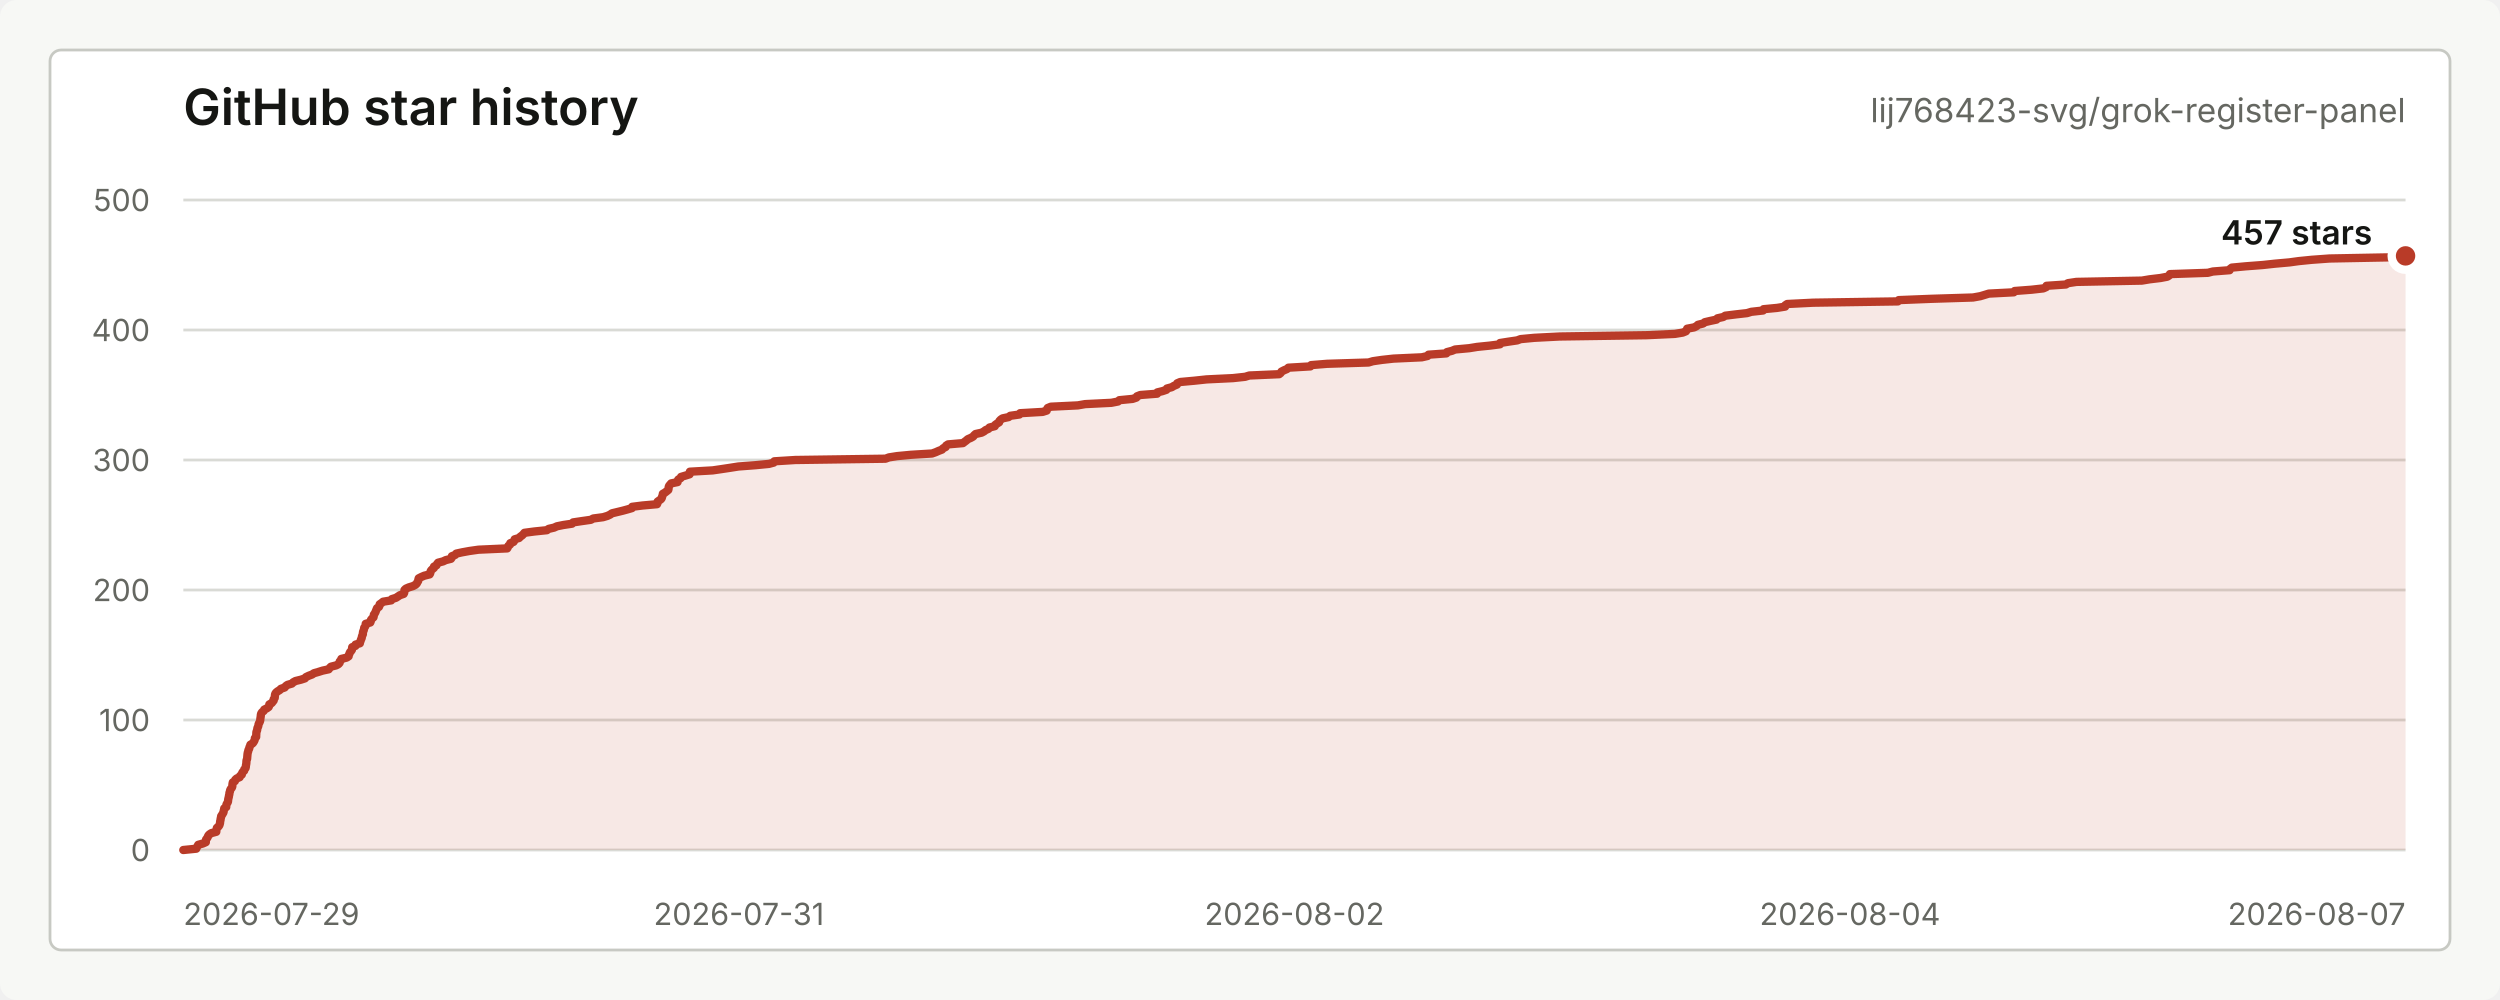
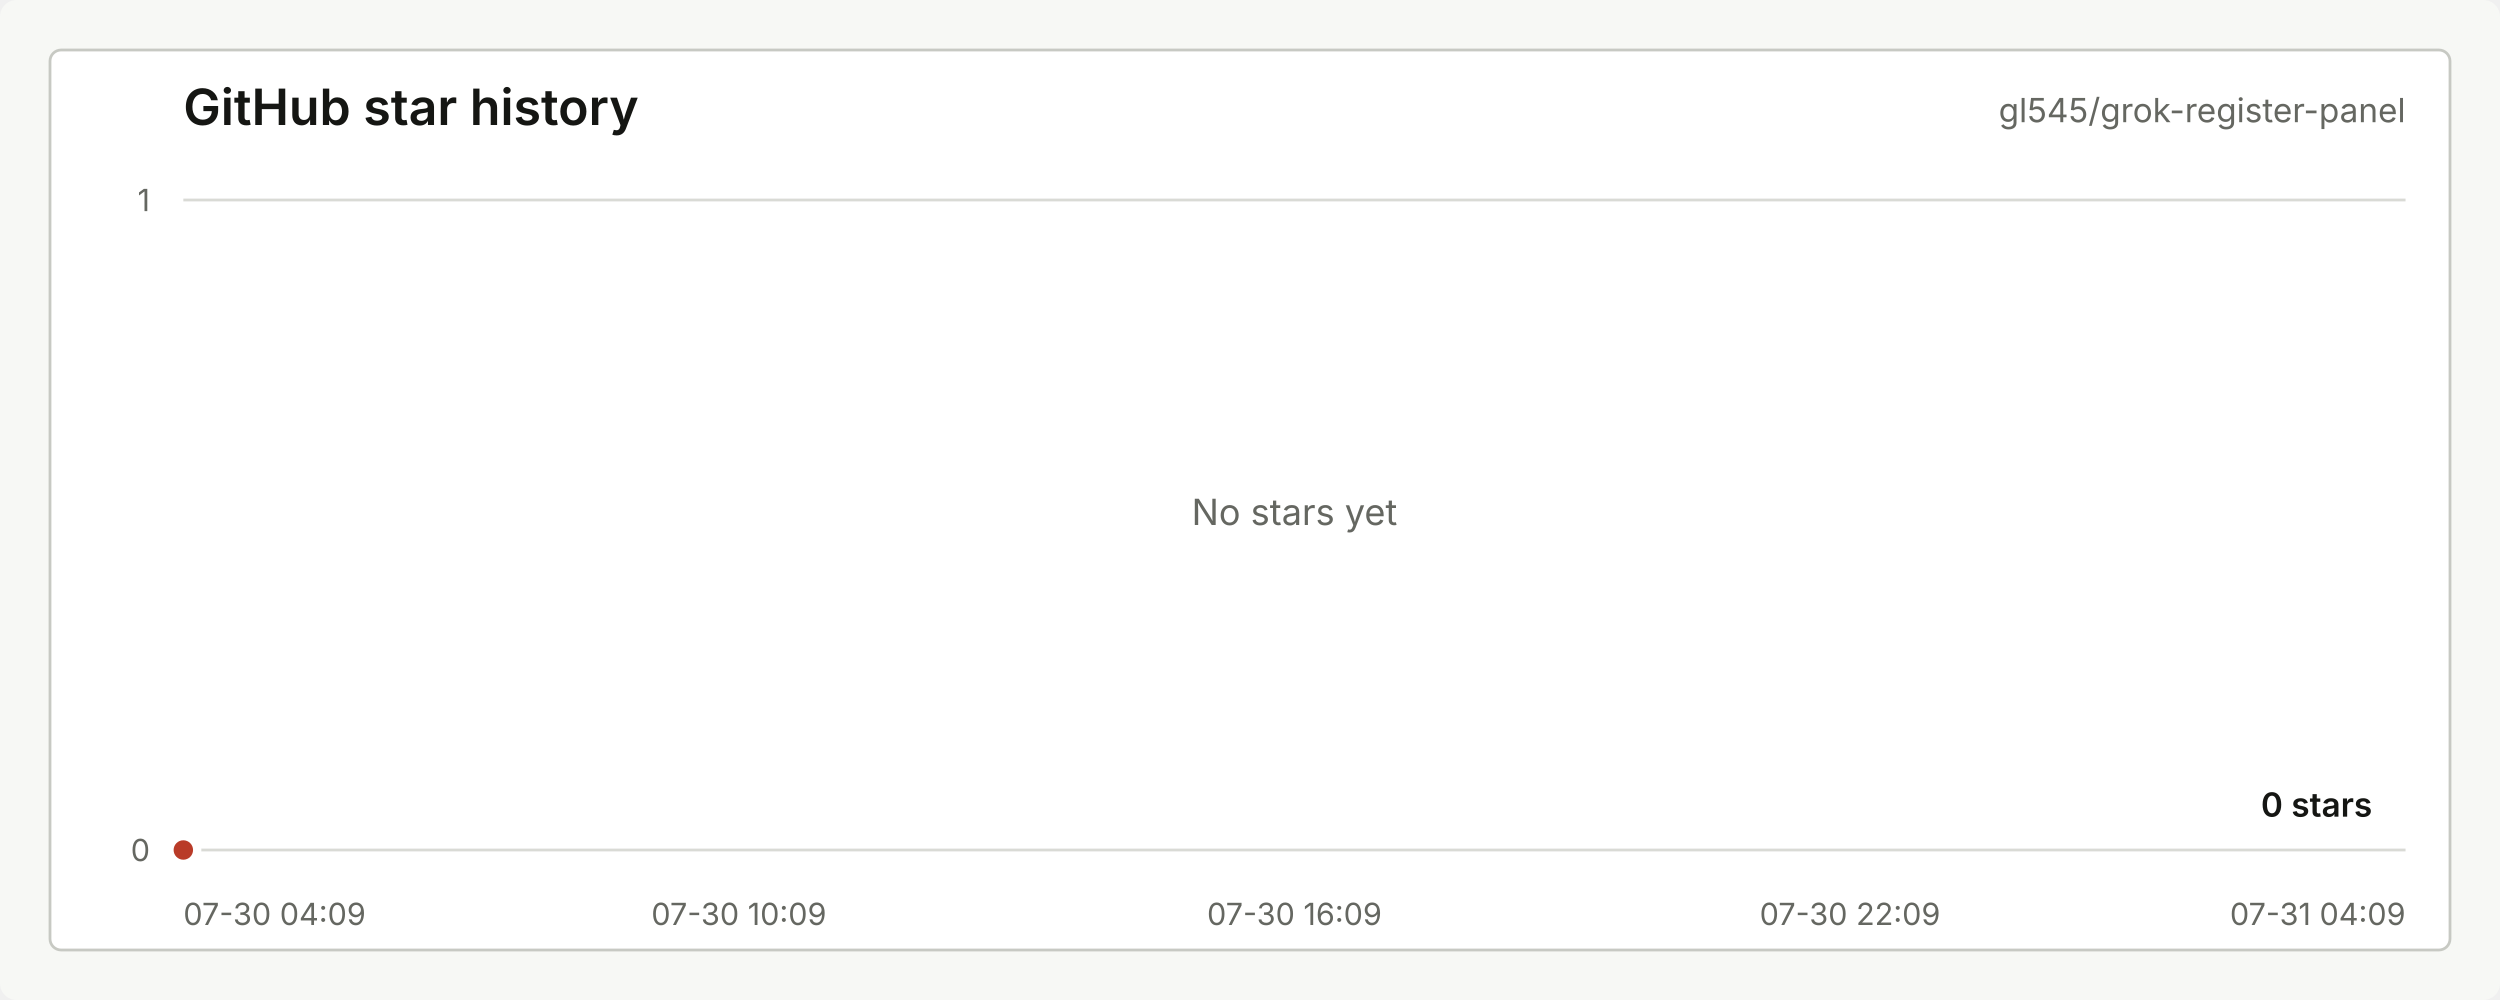
<svg xmlns="http://www.w3.org/2000/svg" width="900" height="360" viewBox="0 0 900 360" role="img" aria-labelledby="title desc">
  <style>
    text { font-family: -apple-system, BlinkMacSystemFont, "Segoe UI", sans-serif; letter-spacing: 0; }
    .title { fill: #151613; font-size: 18px; font-weight: 600; }
    .repo { fill: #656761; font-size: 12px; }
    .axis { fill: #656761; font-size: 11px; }
    .grid { stroke: #d9dad5; stroke-width: 1; }
    .line { fill: none; stroke: #b93b28; stroke-width: 3; stroke-linecap: round; stroke-linejoin: round; }
    .area { fill: #b93b28; fill-opacity: 0.12; }
    .dot { fill: #b93b28; stroke: #ffffff; stroke-width: 3; }
    .value { fill: #151613; font-size: 12px; font-weight: 600; }
    .empty { fill: #656761; font-size: 13px; }
  </style>
  <rect width="900" height="360" rx="6" fill="#f7f8f5" />
  <rect x="18" y="18" width="864" height="324" rx="4" fill="#ffffff" stroke="#c7c9c3" />
  <text class="title" x="66" y="45">GitHub star history</text>
-   <text class="repo" x="866" y="44" text-anchor="end">lij768423-svg/grok-register-panel</text>
+   <text class="repo" x="866" y="44" text-anchor="end">gl545/grok-register-panel</text>
  <line class="grid" x1="66" y1="306.00" x2="866" y2="306.00" />
-   <line class="grid" x1="66" y1="259.20" x2="866" y2="259.20" />
-   <line class="grid" x1="66" y1="212.40" x2="866" y2="212.40" />
-   <line class="grid" x1="66" y1="165.60" x2="866" y2="165.60" />
-   <line class="grid" x1="66" y1="118.80" x2="866" y2="118.80" />
  <line class="grid" x1="66" y1="72.00" x2="866" y2="72.00" />
  <text class="axis" x="54" y="310.00" text-anchor="end">0</text>
-   <text class="axis" x="54" y="263.20" text-anchor="end">100</text>
-   <text class="axis" x="54" y="216.40" text-anchor="end">200</text>
-   <text class="axis" x="54" y="169.60" text-anchor="end">300</text>
-   <text class="axis" x="54" y="122.80" text-anchor="end">400</text>
-   <text class="axis" x="54" y="76.00" text-anchor="end">500</text>
-   <text class="axis" x="66.00" y="333" text-anchor="start">2026-07-29</text>
-   <text class="axis" x="266.00" y="333" text-anchor="middle">2026-07-31</text>
-   <text class="axis" x="466.00" y="333" text-anchor="middle">2026-08-02</text>
-   <text class="axis" x="666.00" y="333" text-anchor="middle">2026-08-04</text>
-   <text class="axis" x="866.00" y="333" text-anchor="end">2026-08-07</text>
-   <path class="area" d="M 66.00 306.00 L 70.65 305.53 L 70.85 305.06 L 71.11 304.60 L 71.37 304.13 L 73.04 303.66 L 74.10 303.19 L 74.11 302.72 L 74.17 302.26 L 74.51 301.79 L 74.80 301.32 L 74.96 300.85 L 75.39 300.38 L 76.09 299.92 L 77.86 299.45 L 77.90 298.98 L 77.96 298.51 L 78.08 298.04 L 78.63 297.58 L 78.97 297.11 L 79.12 296.64 L 79.23 296.17 L 79.25 295.70 L 79.38 295.24 L 79.43 294.77 L 79.55 294.30 L 79.61 293.83 L 79.93 293.36 L 80.20 292.90 L 80.47 292.43 L 80.52 291.96 L 80.65 291.49 L 80.72 291.02 L 81.43 290.56 L 81.45 290.09 L 81.52 289.62 L 81.78 289.15 L 82.06 288.68 L 82.11 288.22 L 82.16 287.75 L 82.27 287.28 L 82.39 286.81 L 82.45 286.34 L 82.58 285.88 L 82.59 285.41 L 82.78 284.94 L 82.85 284.47 L 83.10 284.00 L 83.49 283.54 L 83.64 283.07 L 83.66 282.60 L 83.71 282.13 L 83.81 281.66 L 84.56 281.20 L 84.69 280.73 L 85.19 280.26 L 86.28 279.79 L 86.43 279.32 L 87.05 278.86 L 87.12 278.39 L 87.38 277.92 L 87.90 277.45 L 87.95 276.98 L 88.39 276.52 L 88.50 276.05 L 88.53 275.58 L 88.63 275.11 L 88.69 274.64 L 88.71 274.18 L 88.75 273.71 L 88.96 273.24 L 88.99 272.77 L 89.03 272.30 L 89.07 271.84 L 89.12 271.37 L 89.21 270.90 L 89.36 270.43 L 89.45 269.96 L 89.72 269.50 L 89.79 269.03 L 90.01 268.56 L 90.15 268.09 L 90.95 267.62 L 91.28 267.16 L 91.55 266.69 L 91.73 266.22 L 91.75 265.75 L 92.22 265.28 L 92.22 264.82 L 92.26 264.35 L 92.28 263.88 L 92.33 263.41 L 92.56 262.94 L 92.61 262.48 L 92.70 262.01 L 92.94 261.54 L 93.04 261.07 L 93.11 260.60 L 93.39 260.14 L 93.59 259.67 L 93.70 259.20 L 93.73 258.73 L 93.81 258.26 L 93.87 257.80 L 93.91 257.33 L 94.03 256.86 L 94.35 256.39 L 94.94 255.92 L 95.12 255.46 L 96.07 254.99 L 96.71 254.52 L 96.93 254.05 L 96.96 253.58 L 97.79 253.12 L 98.15 252.65 L 98.52 252.18 L 98.53 251.71 L 98.90 251.24 L 98.94 250.78 L 98.97 250.31 L 99.06 249.84 L 99.36 249.37 L 99.91 248.90 L 100.68 248.44 L 101.13 247.97 L 102.47 247.50 L 102.84 247.03 L 103.47 246.56 L 105.06 246.10 L 105.54 245.63 L 106.40 245.16 L 108.32 244.69 L 109.76 244.22 L 110.13 243.76 L 111.10 243.29 L 112.34 242.82 L 113.04 242.35 L 114.69 241.88 L 116.15 241.42 L 118.33 240.95 L 118.67 240.48 L 119.15 240.01 L 121.00 239.54 L 121.86 239.08 L 122.26 238.61 L 122.30 238.14 L 122.75 237.67 L 122.89 237.20 L 124.81 236.74 L 125.50 236.27 L 125.57 235.80 L 125.80 235.33 L 125.96 234.86 L 126.36 234.40 L 126.69 233.93 L 126.74 233.46 L 126.79 232.99 L 127.95 232.52 L 127.99 232.06 L 129.55 231.59 L 129.64 231.12 L 129.83 230.65 L 129.98 230.18 L 130.21 229.72 L 130.27 229.25 L 130.42 228.78 L 130.64 228.31 L 130.64 227.84 L 130.72 227.38 L 130.94 226.91 L 131.04 226.44 L 131.12 225.97 L 131.51 225.50 L 131.63 225.04 L 131.66 224.57 L 133.30 224.10 L 133.49 223.63 L 133.55 223.16 L 133.92 222.70 L 134.45 222.23 L 134.56 221.76 L 134.58 221.29 L 134.92 220.82 L 135.17 220.36 L 135.34 219.89 L 135.54 219.42 L 135.72 218.95 L 136.42 218.48 L 136.62 218.02 L 136.68 217.55 L 137.35 217.08 L 137.93 216.61 L 140.82 216.14 L 141.06 215.68 L 142.55 215.21 L 143.26 214.74 L 143.96 214.27 L 145.32 213.80 L 145.54 213.34 L 145.57 212.87 L 145.62 212.40 L 146.09 211.93 L 147.16 211.46 L 148.67 211.00 L 149.55 210.53 L 150.04 210.06 L 150.26 209.59 L 150.56 209.12 L 150.61 208.66 L 150.74 208.19 L 151.66 207.72 L 152.75 207.25 L 154.66 206.78 L 154.92 206.32 L 154.96 205.85 L 155.17 205.38 L 155.64 204.91 L 156.21 204.44 L 156.24 203.98 L 157.13 203.51 L 157.34 203.04 L 157.72 202.57 L 159.50 202.10 L 160.48 201.64 L 162.34 201.17 L 162.67 200.70 L 162.68 200.23 L 163.88 199.76 L 164.25 199.30 L 166.39 198.83 L 168.97 198.36 L 172.26 197.89 L 182.59 197.42 L 182.84 196.96 L 183.03 196.49 L 183.63 196.02 L 183.70 195.55 L 184.87 195.08 L 185.18 194.62 L 185.28 194.15 L 186.86 193.68 L 187.31 193.21 L 187.96 192.74 L 188.42 192.28 L 188.81 191.81 L 192.32 191.34 L 196.88 190.87 L 197.49 190.40 L 199.48 189.94 L 200.49 189.47 L 202.80 189.00 L 205.93 188.53 L 206.33 188.06 L 209.42 187.60 L 212.71 187.13 L 213.56 186.66 L 217.11 186.19 L 218.67 185.72 L 219.65 185.26 L 220.30 184.79 L 222.26 184.32 L 224.20 183.85 L 225.92 183.38 L 227.50 182.92 L 227.58 182.45 L 231.28 181.98 L 236.53 181.51 L 236.73 181.04 L 236.75 180.58 L 237.40 180.11 L 238.03 179.64 L 238.29 179.17 L 238.37 178.70 L 238.60 178.24 L 238.62 177.77 L 239.43 177.30 L 240.03 176.83 L 240.59 176.36 L 240.69 175.90 L 240.71 175.43 L 240.84 174.96 L 241.22 174.49 L 241.63 174.02 L 243.91 173.56 L 243.91 173.09 L 244.21 172.62 L 245.00 172.15 L 245.18 171.68 L 246.74 171.22 L 248.25 170.75 L 248.31 170.28 L 248.36 169.81 L 256.56 169.34 L 259.72 168.88 L 262.83 168.41 L 265.80 167.94 L 271.97 167.47 L 276.82 167.00 L 278.54 166.54 L 278.77 166.07 L 286.27 165.60 L 318.79 165.13 L 320.02 164.66 L 322.95 164.20 L 327.89 163.73 L 335.54 163.26 L 336.86 162.79 L 337.91 162.32 L 339.11 161.86 L 339.50 161.39 L 340.43 160.92 L 340.59 160.45 L 341.30 159.98 L 346.66 159.52 L 347.26 159.05 L 347.89 158.58 L 348.41 158.11 L 349.49 157.64 L 350.31 157.18 L 350.69 156.71 L 351.21 156.24 L 353.36 155.77 L 354.24 155.30 L 354.81 154.84 L 355.86 154.37 L 356.23 153.90 L 358.11 153.43 L 358.28 152.96 L 358.92 152.50 L 359.68 152.03 L 359.80 151.56 L 360.24 151.09 L 360.90 150.62 L 363.09 150.16 L 363.69 149.69 L 366.99 149.22 L 367.24 148.75 L 375.34 148.28 L 376.81 147.82 L 376.89 147.35 L 377.17 146.88 L 378.30 146.41 L 388.00 145.94 L 390.65 145.48 L 400.08 145.01 L 402.49 144.54 L 402.94 144.07 L 407.73 143.60 L 409.09 143.14 L 409.32 142.67 L 410.52 142.20 L 416.56 141.73 L 416.63 141.26 L 418.52 140.80 L 419.90 140.33 L 420.10 139.86 L 421.83 139.39 L 422.59 138.92 L 423.68 138.46 L 423.79 137.99 L 424.87 137.52 L 430.01 137.05 L 434.39 136.58 L 443.86 136.12 L 448.23 135.65 L 449.77 135.18 L 460.50 134.71 L 461.09 134.24 L 461.32 133.78 L 462.23 133.31 L 463.35 132.84 L 463.82 132.37 L 471.75 131.90 L 472.00 131.44 L 477.74 130.97 L 492.67 130.50 L 494.26 130.03 L 497.50 129.56 L 501.67 129.10 L 511.86 128.63 L 513.92 128.16 L 514.26 127.69 L 520.69 127.22 L 520.89 126.76 L 522.71 126.29 L 523.83 125.82 L 528.91 125.35 L 531.81 124.88 L 536.34 124.42 L 539.99 123.95 L 540.01 123.48 L 543.00 123.01 L 546.19 122.54 L 547.42 122.08 L 552.37 121.61 L 561.48 121.14 L 592.82 120.67 L 602.95 120.20 L 605.76 119.74 L 606.93 119.27 L 607.23 118.80 L 607.38 118.33 L 609.87 117.86 L 610.77 117.40 L 611.26 116.93 L 613.14 116.46 L 613.73 115.99 L 615.74 115.52 L 617.93 115.06 L 618.28 114.59 L 620.36 114.12 L 621.09 113.65 L 624.88 113.18 L 628.94 112.72 L 630.48 112.25 L 634.69 111.78 L 634.87 111.31 L 639.77 110.84 L 642.65 110.38 L 642.68 109.91 L 643.38 109.44 L 652.76 108.97 L 683.25 108.50 L 683.54 108.04 L 695.31 107.57 L 710.29 107.10 L 712.90 106.63 L 714.47 106.16 L 715.97 105.70 L 724.96 105.23 L 725.28 104.76 L 731.42 104.29 L 735.59 103.82 L 736.63 103.36 L 736.75 102.89 L 743.71 102.42 L 744.42 101.95 L 747.52 101.48 L 771.08 101.02 L 773.87 100.55 L 777.78 100.08 L 780.25 99.61 L 780.94 99.14 L 781.16 98.68 L 794.82 98.21 L 796.65 97.74 L 802.65 97.27 L 802.85 96.80 L 803.46 96.34 L 808.47 95.87 L 814.62 95.40 L 818.93 94.93 L 824.18 94.46 L 827.54 94.00 L 832.21 93.53 L 838.63 93.06 L 863.04 92.59 L 866.00 92.12 L 866.00 306 L 66.00 306 Z" />
-   <path class="line" d="M 66.00 306.00 L 70.65 305.53 L 70.85 305.06 L 71.11 304.60 L 71.37 304.13 L 73.04 303.66 L 74.10 303.19 L 74.11 302.72 L 74.17 302.26 L 74.51 301.79 L 74.80 301.32 L 74.96 300.85 L 75.39 300.38 L 76.09 299.92 L 77.86 299.45 L 77.90 298.98 L 77.96 298.51 L 78.08 298.04 L 78.63 297.58 L 78.97 297.11 L 79.12 296.64 L 79.23 296.17 L 79.25 295.70 L 79.38 295.24 L 79.43 294.77 L 79.55 294.30 L 79.61 293.83 L 79.93 293.36 L 80.20 292.90 L 80.47 292.43 L 80.52 291.96 L 80.65 291.49 L 80.72 291.02 L 81.43 290.56 L 81.45 290.09 L 81.52 289.62 L 81.78 289.15 L 82.06 288.68 L 82.11 288.22 L 82.16 287.75 L 82.27 287.28 L 82.39 286.81 L 82.45 286.34 L 82.58 285.88 L 82.59 285.41 L 82.78 284.94 L 82.85 284.47 L 83.10 284.00 L 83.49 283.54 L 83.64 283.07 L 83.66 282.60 L 83.71 282.13 L 83.81 281.66 L 84.56 281.20 L 84.69 280.73 L 85.19 280.26 L 86.28 279.79 L 86.43 279.32 L 87.05 278.86 L 87.12 278.39 L 87.38 277.92 L 87.90 277.45 L 87.95 276.98 L 88.39 276.52 L 88.50 276.05 L 88.53 275.58 L 88.63 275.11 L 88.69 274.64 L 88.71 274.18 L 88.75 273.71 L 88.96 273.24 L 88.99 272.77 L 89.03 272.30 L 89.07 271.84 L 89.12 271.37 L 89.21 270.90 L 89.36 270.43 L 89.45 269.96 L 89.72 269.50 L 89.79 269.03 L 90.01 268.56 L 90.15 268.09 L 90.95 267.62 L 91.28 267.16 L 91.55 266.69 L 91.73 266.22 L 91.75 265.75 L 92.22 265.28 L 92.22 264.82 L 92.26 264.35 L 92.28 263.88 L 92.33 263.41 L 92.56 262.94 L 92.61 262.48 L 92.70 262.01 L 92.94 261.54 L 93.04 261.07 L 93.11 260.60 L 93.39 260.14 L 93.59 259.67 L 93.70 259.20 L 93.73 258.73 L 93.81 258.26 L 93.87 257.80 L 93.91 257.33 L 94.03 256.86 L 94.35 256.39 L 94.94 255.92 L 95.12 255.46 L 96.07 254.99 L 96.71 254.52 L 96.93 254.05 L 96.96 253.58 L 97.79 253.12 L 98.15 252.65 L 98.52 252.18 L 98.53 251.71 L 98.90 251.24 L 98.94 250.78 L 98.97 250.31 L 99.06 249.84 L 99.36 249.37 L 99.91 248.90 L 100.68 248.44 L 101.13 247.97 L 102.47 247.50 L 102.84 247.03 L 103.47 246.56 L 105.06 246.10 L 105.54 245.63 L 106.40 245.16 L 108.32 244.69 L 109.76 244.22 L 110.13 243.76 L 111.10 243.29 L 112.34 242.82 L 113.04 242.35 L 114.69 241.88 L 116.15 241.42 L 118.33 240.95 L 118.67 240.48 L 119.15 240.01 L 121.00 239.54 L 121.86 239.08 L 122.26 238.61 L 122.30 238.14 L 122.75 237.67 L 122.89 237.20 L 124.81 236.74 L 125.50 236.27 L 125.57 235.80 L 125.80 235.33 L 125.96 234.86 L 126.36 234.40 L 126.69 233.93 L 126.74 233.46 L 126.79 232.99 L 127.95 232.52 L 127.99 232.06 L 129.55 231.59 L 129.64 231.12 L 129.83 230.65 L 129.98 230.18 L 130.21 229.72 L 130.27 229.25 L 130.42 228.78 L 130.64 228.31 L 130.64 227.84 L 130.72 227.38 L 130.94 226.91 L 131.04 226.44 L 131.12 225.97 L 131.51 225.50 L 131.63 225.04 L 131.66 224.57 L 133.30 224.10 L 133.49 223.63 L 133.55 223.16 L 133.92 222.70 L 134.45 222.23 L 134.56 221.76 L 134.58 221.29 L 134.92 220.82 L 135.17 220.36 L 135.34 219.89 L 135.54 219.42 L 135.72 218.95 L 136.42 218.48 L 136.62 218.02 L 136.68 217.55 L 137.35 217.08 L 137.93 216.61 L 140.82 216.14 L 141.06 215.68 L 142.55 215.21 L 143.26 214.74 L 143.96 214.27 L 145.32 213.80 L 145.54 213.34 L 145.57 212.87 L 145.62 212.40 L 146.09 211.93 L 147.16 211.46 L 148.67 211.00 L 149.55 210.53 L 150.04 210.06 L 150.26 209.59 L 150.56 209.12 L 150.61 208.66 L 150.74 208.19 L 151.66 207.72 L 152.75 207.25 L 154.66 206.78 L 154.92 206.32 L 154.96 205.85 L 155.17 205.38 L 155.64 204.91 L 156.21 204.44 L 156.24 203.98 L 157.13 203.51 L 157.34 203.04 L 157.72 202.57 L 159.50 202.10 L 160.48 201.64 L 162.34 201.17 L 162.67 200.70 L 162.68 200.23 L 163.88 199.76 L 164.25 199.30 L 166.39 198.83 L 168.97 198.36 L 172.26 197.89 L 182.59 197.42 L 182.84 196.96 L 183.03 196.49 L 183.63 196.02 L 183.70 195.55 L 184.87 195.08 L 185.18 194.62 L 185.28 194.15 L 186.86 193.68 L 187.31 193.21 L 187.96 192.74 L 188.42 192.28 L 188.81 191.81 L 192.32 191.34 L 196.88 190.87 L 197.49 190.40 L 199.48 189.94 L 200.49 189.47 L 202.80 189.00 L 205.93 188.53 L 206.33 188.06 L 209.42 187.60 L 212.71 187.13 L 213.56 186.66 L 217.11 186.19 L 218.67 185.72 L 219.65 185.26 L 220.30 184.79 L 222.26 184.32 L 224.20 183.85 L 225.92 183.38 L 227.50 182.92 L 227.58 182.45 L 231.28 181.98 L 236.53 181.51 L 236.73 181.04 L 236.75 180.58 L 237.40 180.11 L 238.03 179.64 L 238.29 179.17 L 238.37 178.70 L 238.60 178.24 L 238.62 177.77 L 239.43 177.30 L 240.03 176.83 L 240.59 176.36 L 240.69 175.90 L 240.71 175.43 L 240.84 174.96 L 241.22 174.49 L 241.63 174.02 L 243.91 173.56 L 243.91 173.09 L 244.21 172.62 L 245.00 172.15 L 245.18 171.68 L 246.74 171.22 L 248.25 170.75 L 248.31 170.28 L 248.36 169.81 L 256.56 169.34 L 259.72 168.88 L 262.83 168.41 L 265.80 167.94 L 271.97 167.47 L 276.82 167.00 L 278.54 166.54 L 278.77 166.07 L 286.27 165.60 L 318.79 165.13 L 320.02 164.66 L 322.95 164.20 L 327.89 163.73 L 335.54 163.26 L 336.86 162.79 L 337.91 162.32 L 339.11 161.86 L 339.50 161.39 L 340.43 160.92 L 340.59 160.45 L 341.30 159.98 L 346.66 159.52 L 347.26 159.05 L 347.89 158.58 L 348.41 158.11 L 349.49 157.64 L 350.31 157.18 L 350.69 156.71 L 351.21 156.24 L 353.36 155.77 L 354.24 155.30 L 354.81 154.84 L 355.86 154.37 L 356.23 153.90 L 358.11 153.43 L 358.28 152.96 L 358.92 152.50 L 359.68 152.03 L 359.80 151.56 L 360.24 151.09 L 360.90 150.62 L 363.09 150.16 L 363.69 149.69 L 366.99 149.22 L 367.24 148.75 L 375.34 148.28 L 376.81 147.82 L 376.89 147.35 L 377.17 146.88 L 378.30 146.41 L 388.00 145.94 L 390.65 145.48 L 400.08 145.01 L 402.49 144.54 L 402.94 144.07 L 407.73 143.60 L 409.09 143.14 L 409.32 142.67 L 410.52 142.20 L 416.56 141.73 L 416.63 141.26 L 418.52 140.80 L 419.90 140.33 L 420.10 139.86 L 421.83 139.39 L 422.59 138.92 L 423.68 138.46 L 423.79 137.99 L 424.87 137.52 L 430.01 137.05 L 434.39 136.58 L 443.86 136.12 L 448.23 135.65 L 449.77 135.18 L 460.50 134.71 L 461.09 134.24 L 461.32 133.78 L 462.23 133.31 L 463.35 132.84 L 463.82 132.37 L 471.75 131.90 L 472.00 131.44 L 477.74 130.97 L 492.67 130.50 L 494.26 130.03 L 497.50 129.56 L 501.67 129.10 L 511.86 128.63 L 513.92 128.16 L 514.26 127.69 L 520.69 127.22 L 520.89 126.76 L 522.71 126.29 L 523.83 125.82 L 528.91 125.35 L 531.81 124.88 L 536.34 124.42 L 539.99 123.95 L 540.01 123.48 L 543.00 123.01 L 546.19 122.54 L 547.42 122.08 L 552.37 121.61 L 561.48 121.14 L 592.82 120.67 L 602.95 120.20 L 605.76 119.74 L 606.93 119.27 L 607.23 118.80 L 607.38 118.33 L 609.87 117.86 L 610.77 117.40 L 611.26 116.93 L 613.14 116.46 L 613.73 115.99 L 615.74 115.52 L 617.93 115.06 L 618.28 114.59 L 620.36 114.12 L 621.09 113.65 L 624.88 113.18 L 628.94 112.72 L 630.48 112.25 L 634.69 111.78 L 634.87 111.31 L 639.77 110.84 L 642.65 110.38 L 642.68 109.91 L 643.38 109.44 L 652.76 108.97 L 683.25 108.50 L 683.54 108.04 L 695.31 107.57 L 710.29 107.10 L 712.90 106.63 L 714.47 106.16 L 715.97 105.70 L 724.96 105.23 L 725.28 104.76 L 731.42 104.29 L 735.59 103.82 L 736.63 103.36 L 736.75 102.89 L 743.71 102.42 L 744.42 101.95 L 747.52 101.48 L 771.08 101.02 L 773.87 100.55 L 777.78 100.08 L 780.25 99.61 L 780.94 99.14 L 781.16 98.68 L 794.82 98.21 L 796.65 97.74 L 802.65 97.27 L 802.85 96.80 L 803.46 96.34 L 808.47 95.87 L 814.62 95.40 L 818.93 94.93 L 824.18 94.46 L 827.54 94.00 L 832.21 93.53 L 838.63 93.06 L 863.04 92.59 L 866.00 92.12" />
-   <circle class="dot" cx="866.00" cy="92.12" r="5" />
-   <text class="value" x="854" y="88.00" text-anchor="end">457 stars</text>
+   <text class="axis" x="54" y="76.00" text-anchor="end">1</text>
+   <text class="axis" x="66.00" y="333" text-anchor="start">07-30 04:09</text>
+   <text class="axis" x="266.00" y="333" text-anchor="middle">07-30 10:09</text>
+   <text class="axis" x="466.00" y="333" text-anchor="middle">07-30 16:09</text>
+   <text class="axis" x="666.00" y="333" text-anchor="middle">07-30 22:09</text>
+   <text class="axis" x="866.00" y="333" text-anchor="end">07-31 04:09</text>
+   <path class="area" d="M 66.00 306.00 L 66.00 306 L 66.00 306 Z" />
+   <path class="line" d="M 66.00 306.00" />
+   <circle class="dot" cx="66.00" cy="306.00" r="5" />
+   <text class="value" x="854" y="294.00" text-anchor="end">0 stars</text>
+   <text class="empty" x="466.00" y="189.00" text-anchor="middle">No stars yet</text>
</svg>
